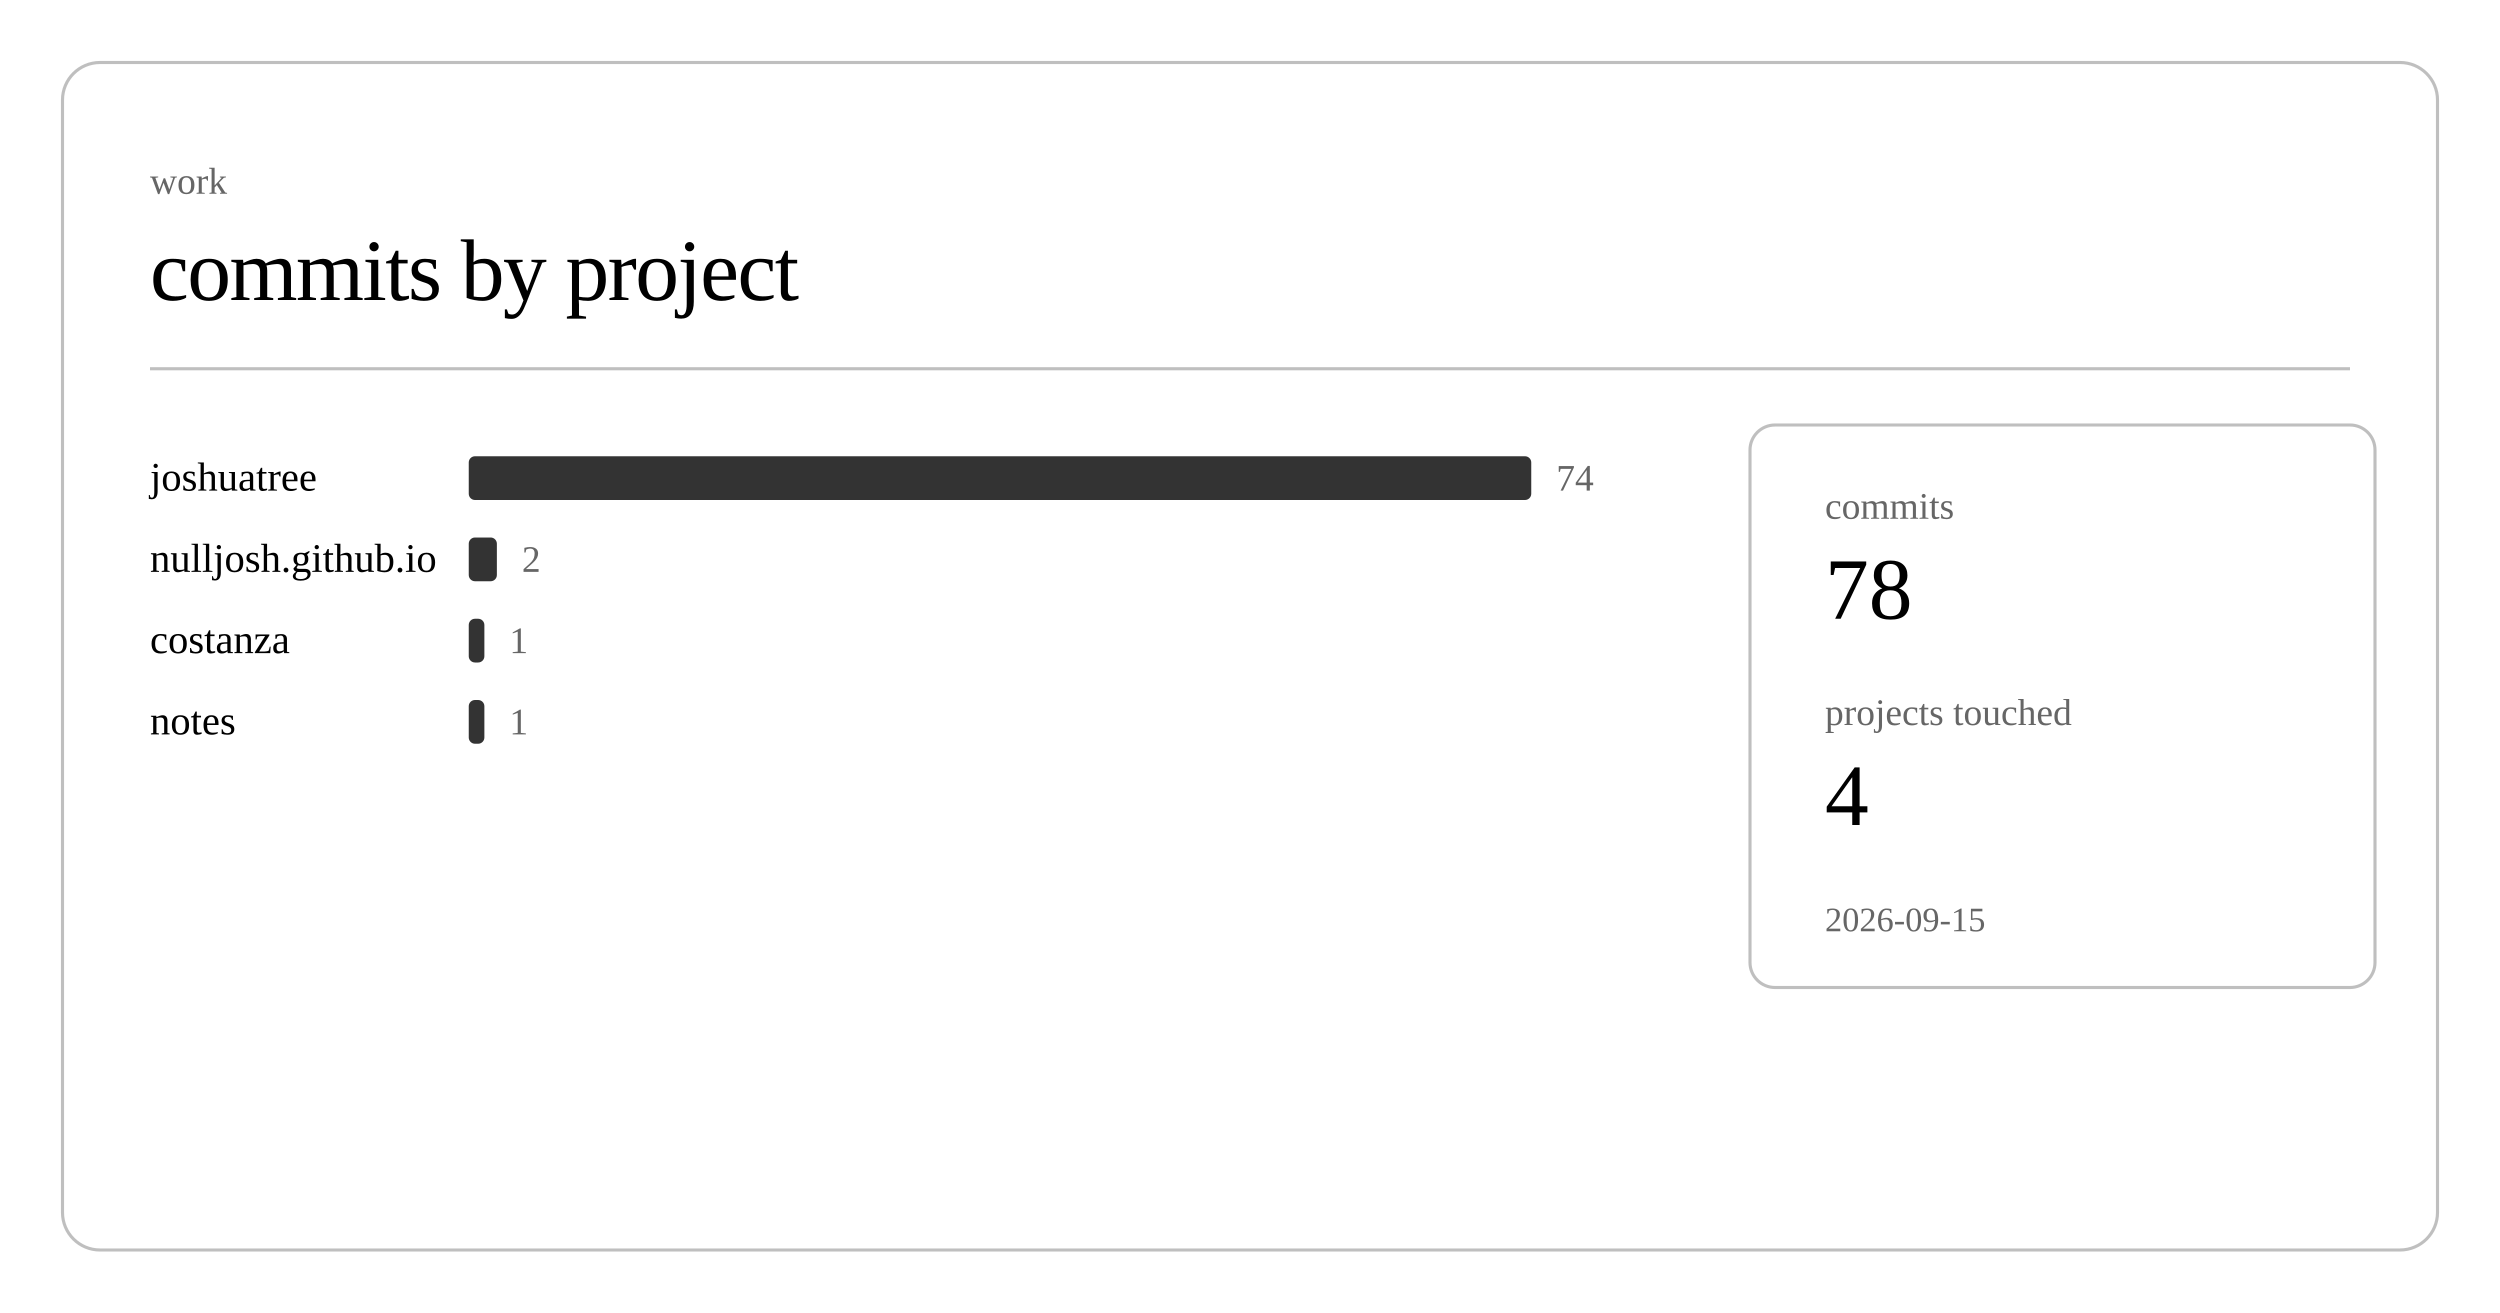
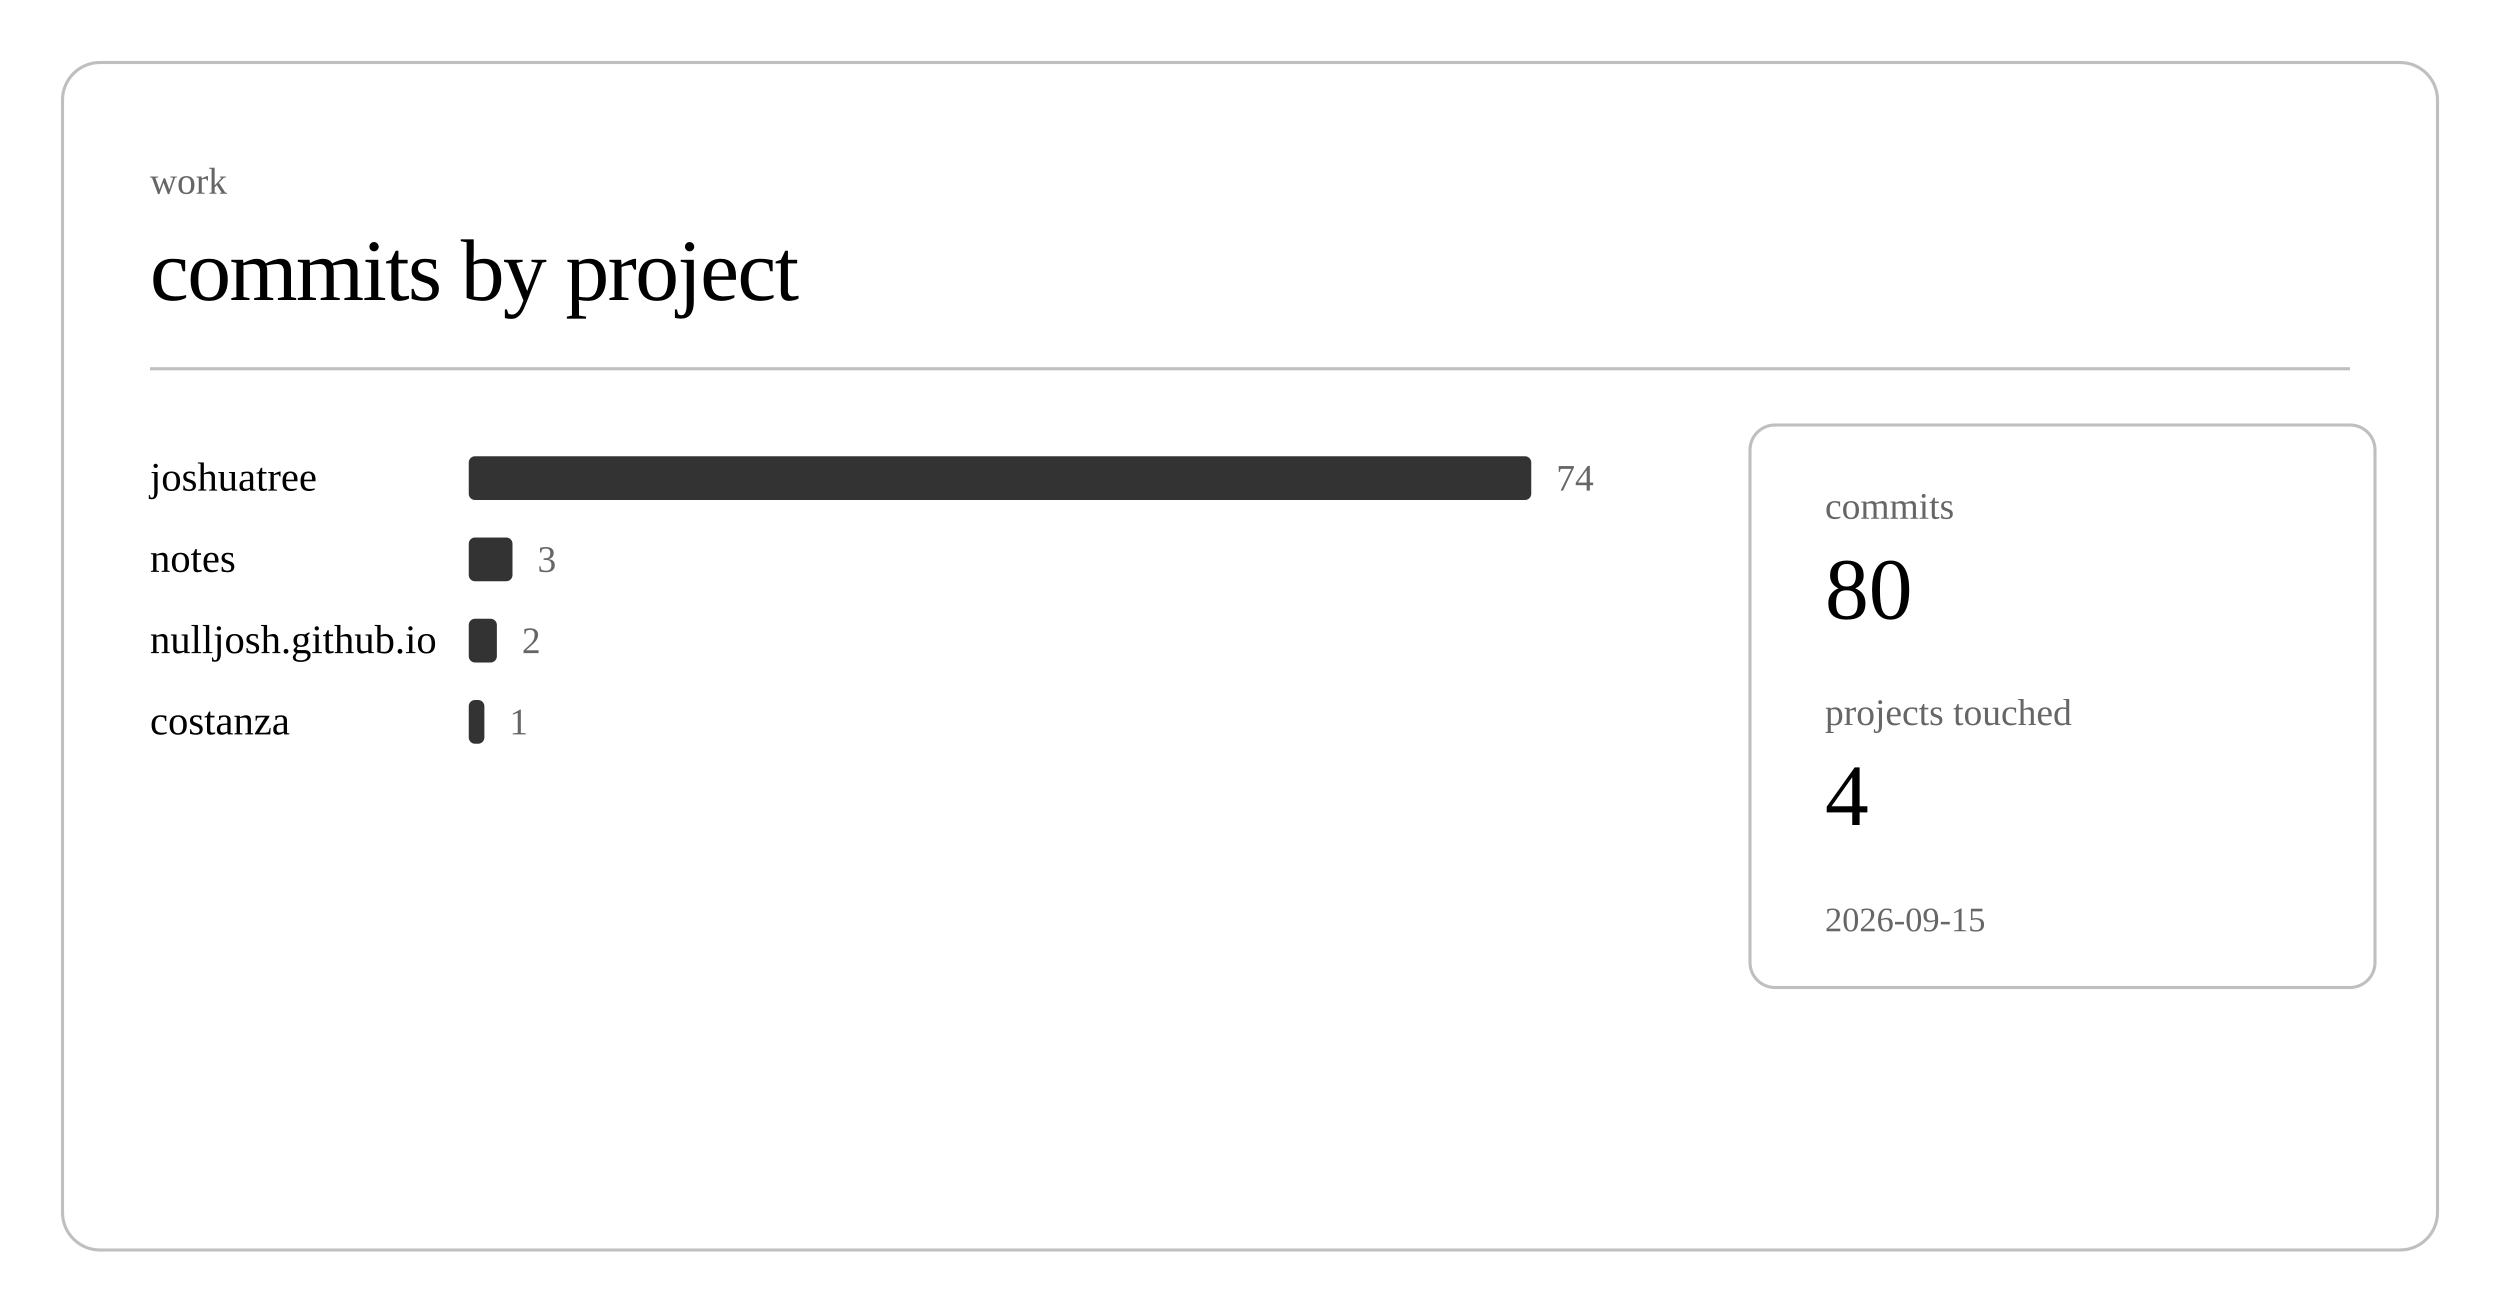
<svg xmlns="http://www.w3.org/2000/svg" class="post-header-svg" viewBox="0 0 800 420" width="800" height="420">
  <rect x="20" y="20" width="760" height="380" rx="12" ry="12" fill="none" stroke="currentColor" stroke-width="1" opacity="0.25" />
  <text fill="currentColor" x="48" y="62" font-size="12" opacity="0.6">work</text>
  <text fill="currentColor" x="48" y="96" font-size="28" font-weight="300" letter-spacing="-0.5">commits by project</text>
  <line stroke="currentColor" x1="48" y1="118" x2="752" y2="118" stroke-width="1" opacity="0.25" />
  <a href="https://github.com/nulljosh/joshuatree">
    <text fill="currentColor" x="48" y="157" font-size="13">joshuatree</text>
  </a>
  <rect x="150" y="146" width="340" height="14" rx="2" fill="currentColor" opacity="0.8" />
  <text fill="currentColor" x="498" y="157" font-size="12" opacity="0.6">74</text>
+   <a href="https://github.com/nulljosh/notes">
+     <text fill="currentColor" x="48" y="183" font-size="13">notes</text>
+   </a>
+   <rect x="150" y="172" width="14" height="14" rx="2" fill="currentColor" opacity="0.8" />
+   <text fill="currentColor" x="172" y="183" font-size="12" opacity="0.6">3</text>
  <a href="https://github.com/nulljosh/nulljosh.github.io">
-     <text fill="currentColor" x="48" y="183" font-size="13">nulljosh.github.io</text>
+     <text fill="currentColor" x="48" y="209" font-size="13">nulljosh.github.io</text>
  </a>
-   <rect x="150" y="172" width="9" height="14" rx="2" fill="currentColor" opacity="0.8" />
-   <text fill="currentColor" x="167" y="183" font-size="12" opacity="0.6">2</text>
+   <rect x="150" y="198" width="9" height="14" rx="2" fill="currentColor" opacity="0.8" />
+   <text fill="currentColor" x="167" y="209" font-size="12" opacity="0.6">2</text>
  <a href="https://github.com/nulljosh/costanza">
-     <text fill="currentColor" x="48" y="209" font-size="13">costanza</text>
-   </a>
-   <rect x="150" y="198" width="5" height="14" rx="2" fill="currentColor" opacity="0.8" />
-   <text fill="currentColor" x="163" y="209" font-size="12" opacity="0.6">1</text>
-   <a href="https://github.com/nulljosh/notes">
-     <text fill="currentColor" x="48" y="235" font-size="13">notes</text>
+     <text fill="currentColor" x="48" y="235" font-size="13">costanza</text>
  </a>
  <rect x="150" y="224" width="5" height="14" rx="2" fill="currentColor" opacity="0.8" />
  <text fill="currentColor" x="163" y="235" font-size="12" opacity="0.6">1</text>
  <rect x="560" y="136" width="200" height="180" rx="8" ry="8" fill="none" stroke="currentColor" stroke-width="1" opacity="0.25" />
  <text fill="currentColor" x="584" y="166" font-size="12" opacity="0.6">commits</text>
-   <text fill="currentColor" x="584" y="198" font-size="28" font-weight="500">78</text>
+   <text fill="currentColor" x="584" y="198" font-size="28" font-weight="500">80</text>
  <text fill="currentColor" x="584" y="232" font-size="12" opacity="0.6">projects touched</text>
  <text fill="currentColor" x="584" y="264" font-size="28" font-weight="500">4</text>
  <text fill="currentColor" x="584" y="298" font-size="11" opacity="0.6">2026-09-15</text>
</svg>
